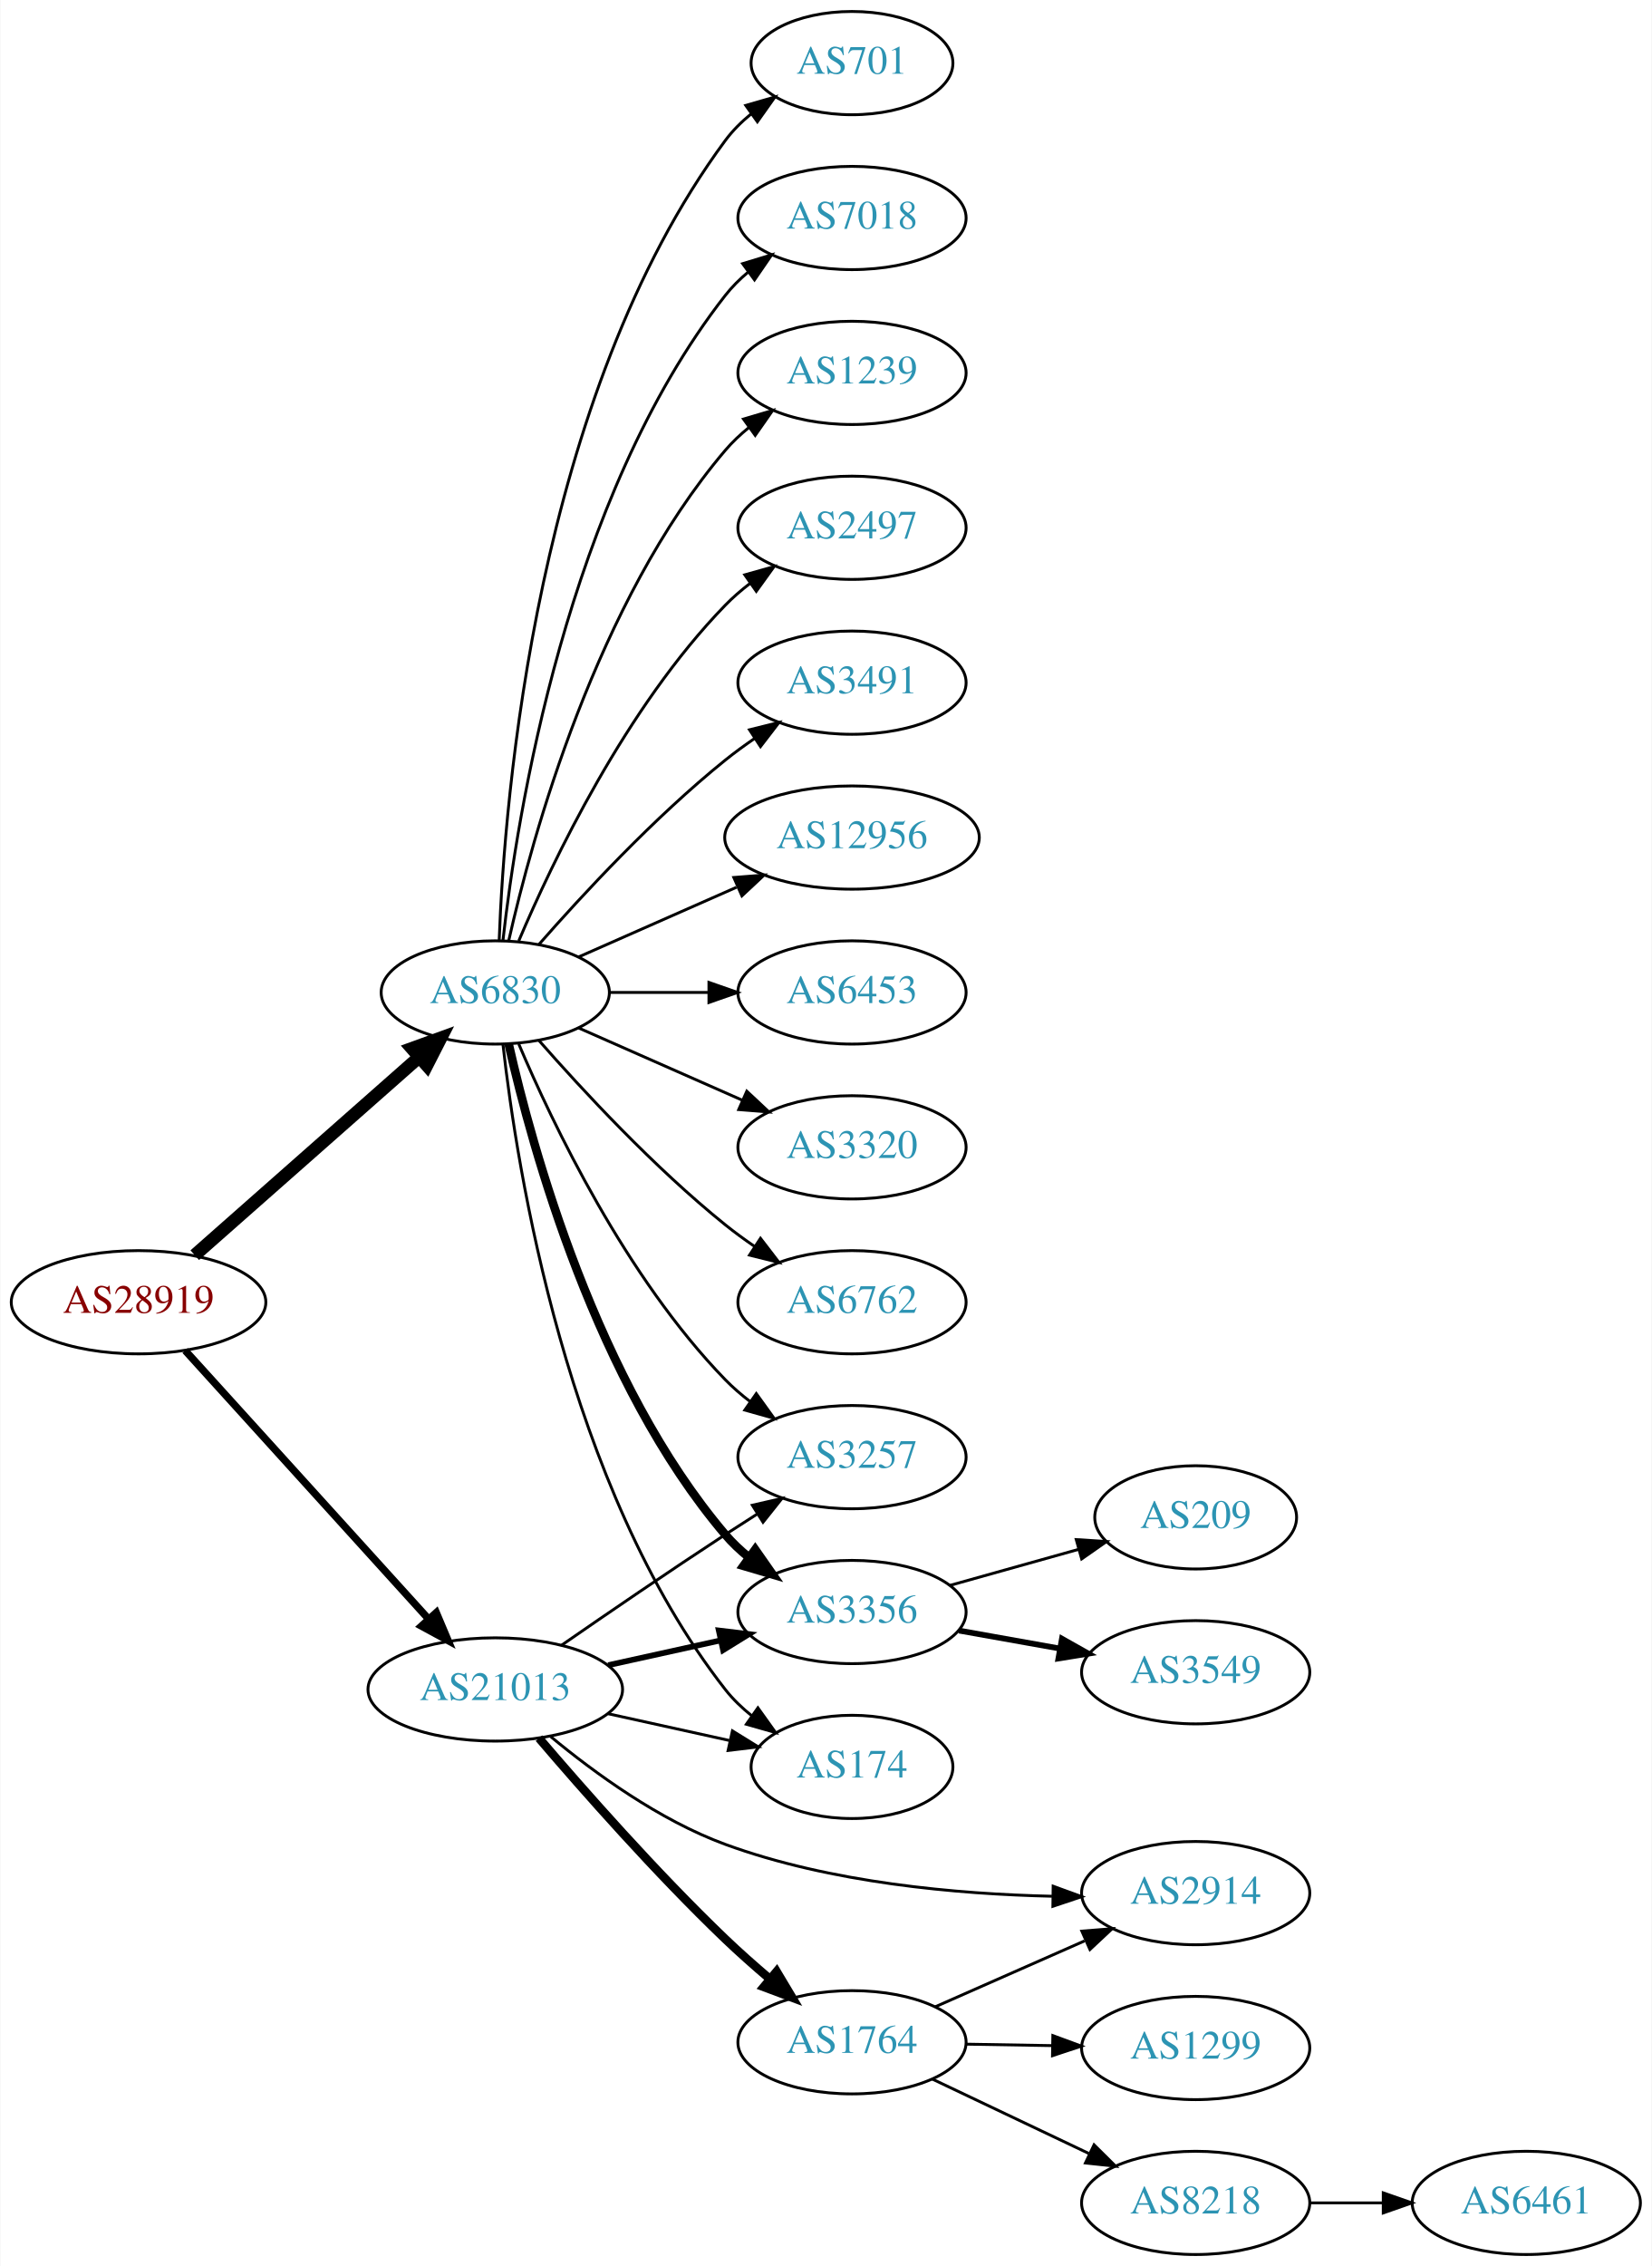
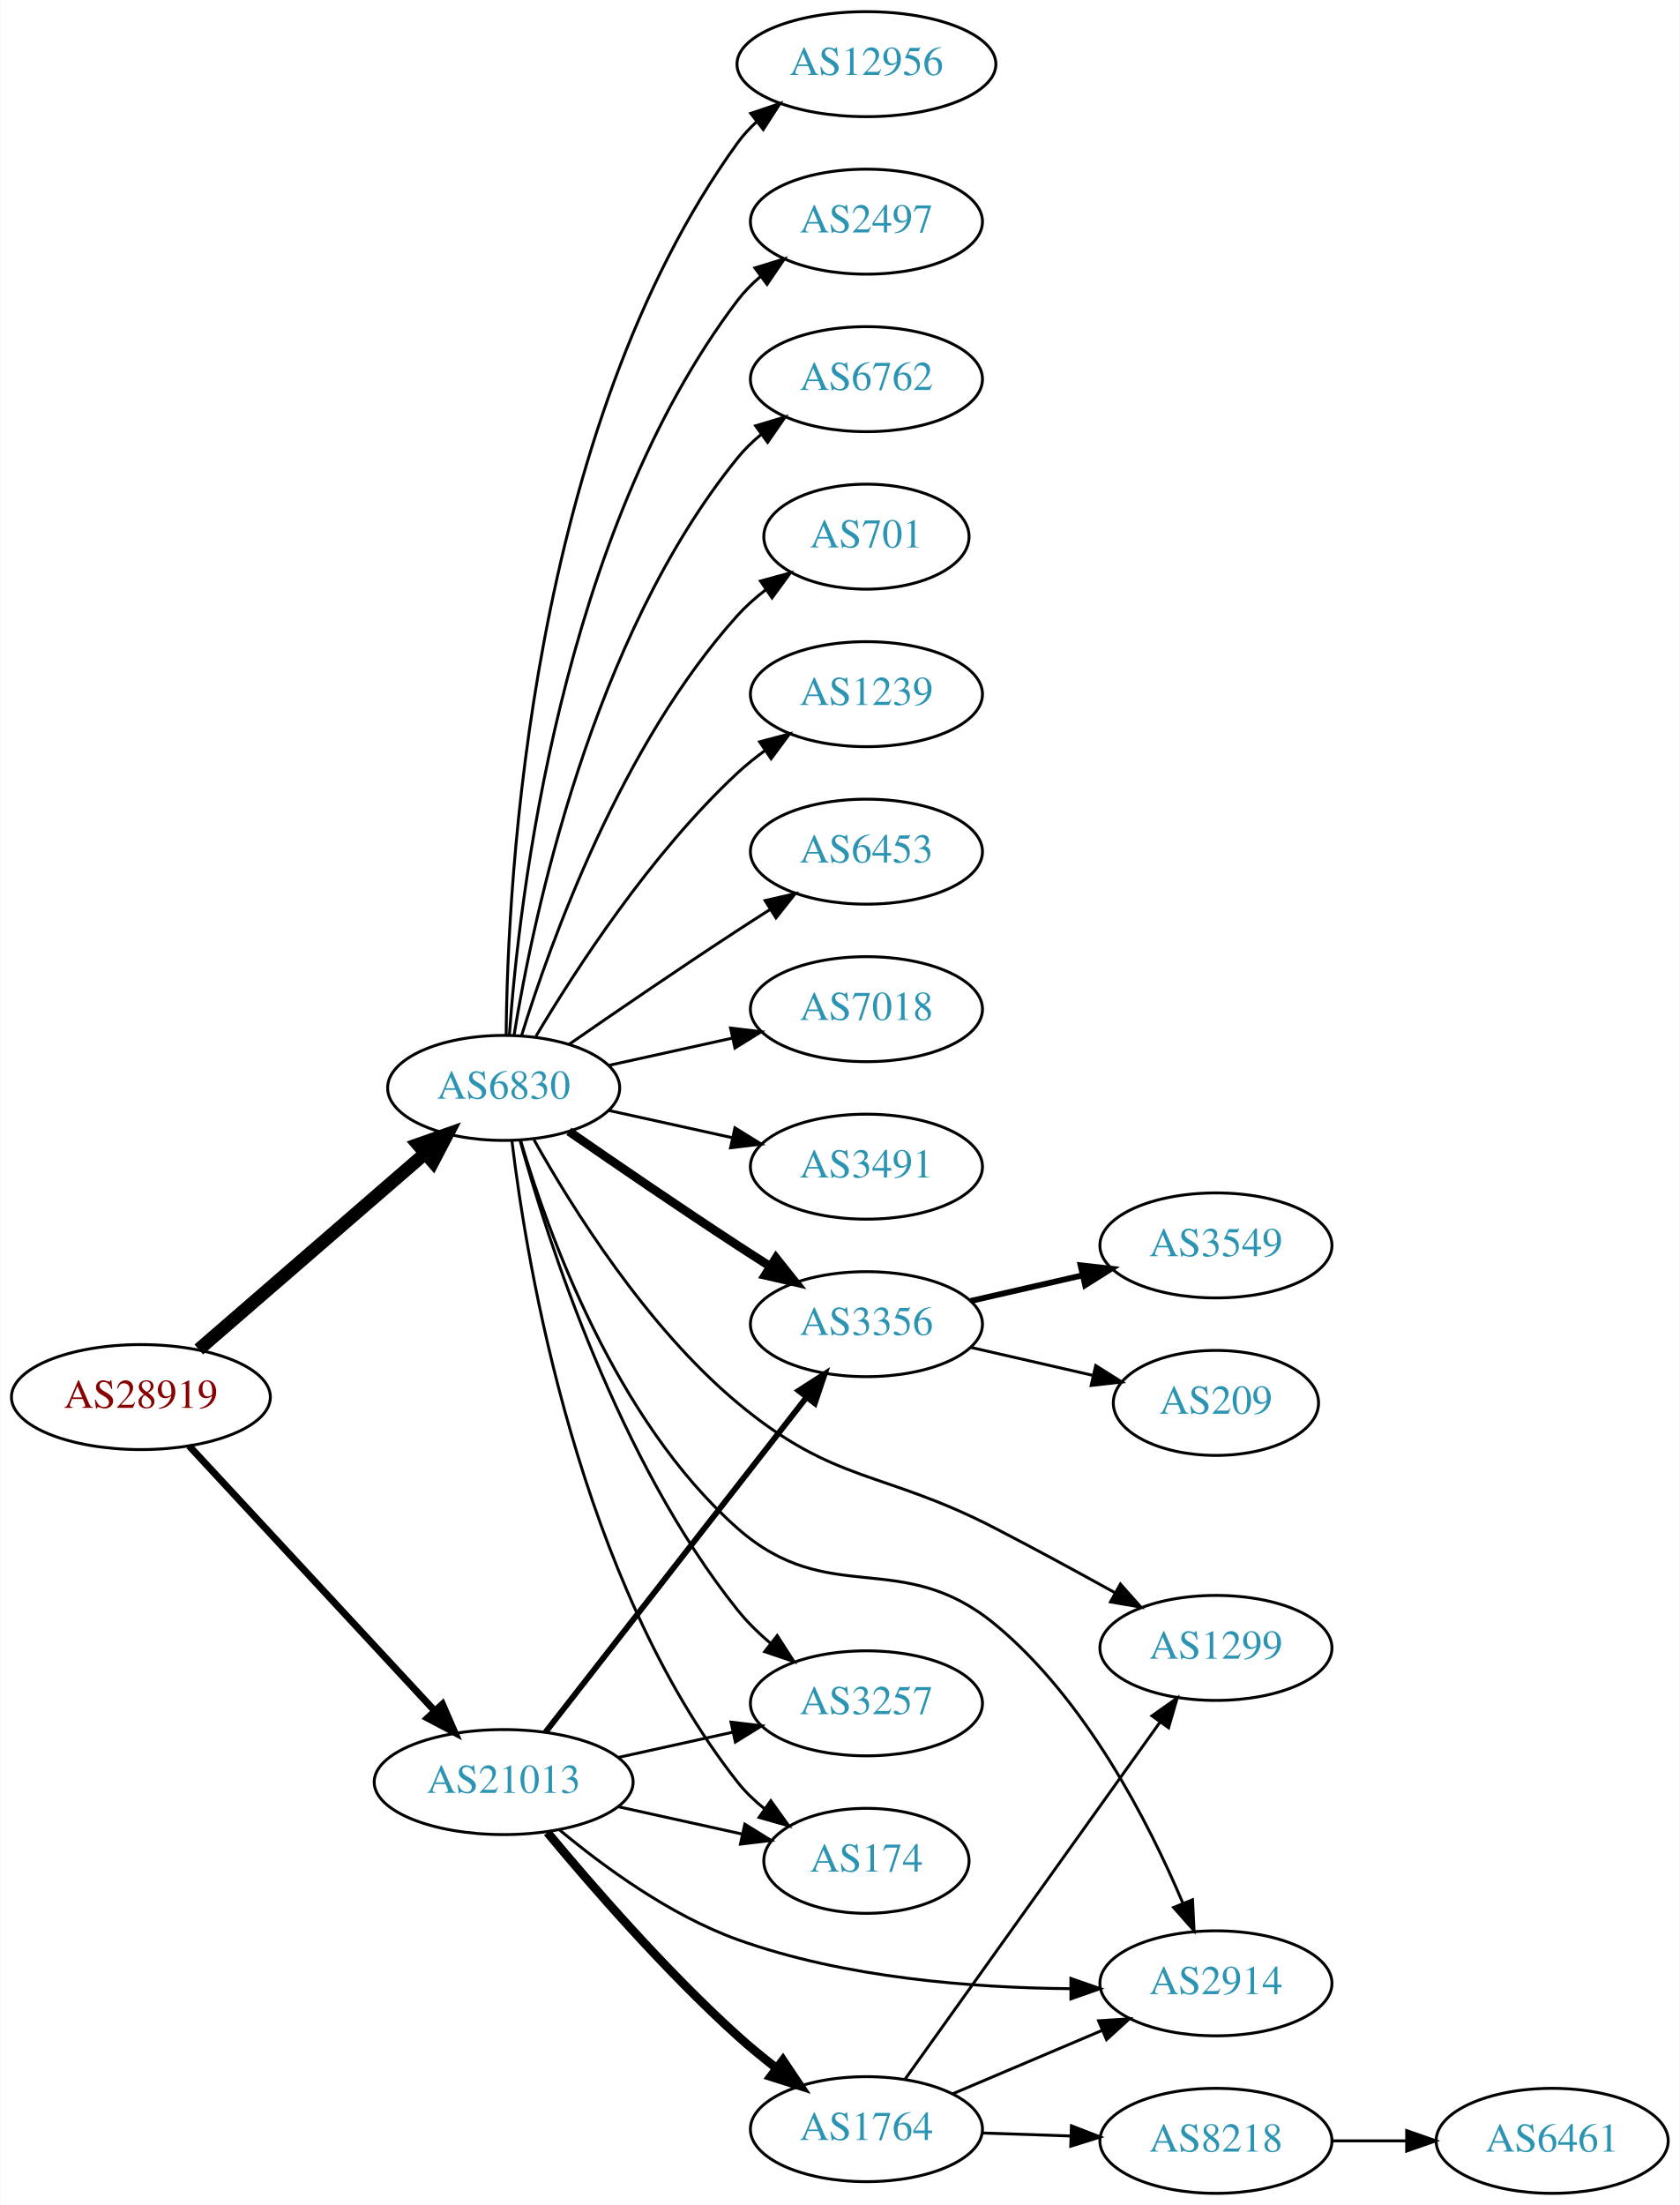
- <svg xmlns="http://www.w3.org/2000/svg" xmlns:xlink="http://www.w3.org/1999/xlink" width="576pt" height="790pt" viewBox="0.00 0.00 575.76 790.00">
-   <g id="graph0" class="graph" transform="scale(1 1) rotate(0) translate(4 786)">
-     <polygon fill="white" stroke="none" points="-4,4 -4,-786 571.762,-786 571.762,4 -4,4" />
+ <svg xmlns="http://www.w3.org/2000/svg" xmlns:xlink="http://www.w3.org/1999/xlink" width="576pt" height="756pt" viewBox="0.00 0.00 575.76 756.00">
+   <g id="graph0" class="graph" transform="scale(1 1) rotate(0) translate(4 752)">
+     <polygon fill="white" stroke="none" points="-4,4 -4,-752 571.762,-752 571.762,4 -4,4" />
    <g id="node1" class="node">
      <g id="a_node1">
        <a xlink:href="/asn/28919" xlink:title="AS28919 ~ Fischergries 2 [AT]">
-           <ellipse fill="#ffffff" stroke="black" cx="44.196" cy="-332" rx="44.393" ry="18" />
-           <text text-anchor="middle" x="44.196" y="-328.3" font-family="Times,serif" font-size="14.00" fill="#880000">AS28919</text>
+           <ellipse fill="#ffffff" stroke="black" cx="44.196" cy="-273" rx="44.393" ry="18" />
+           <text text-anchor="middle" x="44.196" y="-269.3" font-family="Times,serif" font-size="14.00" fill="#880000">AS28919</text>
        </a>
      </g>
    </g>
    <g id="node2" class="node">
      <g id="a_node2">
        <a xlink:href="/asn/6830" xlink:title="AS6830 ~ LGI-UPC [AT]">
-           <ellipse fill="#ffffff" stroke="black" cx="168.588" cy="-440" rx="39.794" ry="18" />
-           <text text-anchor="middle" x="168.588" y="-436.3" font-family="Times,serif" font-size="14.00" fill="#2c94b3">AS6830</text>
+           <ellipse fill="#ffffff" stroke="black" cx="168.588" cy="-379" rx="39.794" ry="18" />
+           <text text-anchor="middle" x="168.588" y="-375.3" font-family="Times,serif" font-size="14.00" fill="#2c94b3">AS6830</text>
        </a>
      </g>
    </g>
    <g id="edge1" class="edge">
-       <path fill="none" stroke="black" stroke-width="4.5" d="M63.785,-348.403C84.602,-366.772 118.478,-396.665 141.838,-417.278" />
-       <polygon fill="black" stroke="black" stroke-width="4.5" points="139.52,-420.484 149.623,-424.148 144.73,-414.579 139.52,-420.484" />
+       <path fill="none" stroke="black" stroke-width="4.5" d="M64.052,-289.33C84.806,-307.305 118.303,-336.316 141.553,-356.451" />
+       <polygon fill="black" stroke="black" stroke-width="4.5" points="139.174,-359.601 149.311,-363.171 144.33,-353.648 139.174,-359.601" />
    </g>
    <g id="node3" class="node">
      <g id="a_node3">
        <a xlink:href="/asn/21013" xlink:title="AS21013 ~ Wels, AT [AT]">
-           <ellipse fill="#ffffff" stroke="black" cx="168.588" cy="-197" rx="44.393" ry="18" />
-           <text text-anchor="middle" x="168.588" y="-193.3" font-family="Times,serif" font-size="14.00" fill="#2c94b3">AS21013</text>
+           <ellipse fill="#ffffff" stroke="black" cx="168.588" cy="-141" rx="44.393" ry="18" />
+           <text text-anchor="middle" x="168.588" y="-137.3" font-family="Times,serif" font-size="14.00" fill="#2c94b3">AS21013</text>
        </a>
      </g>
    </g>
    <g id="edge2" class="edge">
-       <path fill="none" stroke="black" stroke-width="2.571" d="M60.45,-315.175C81.796,-291.63 120.718,-248.698 145.31,-221.574" />
-       <polygon fill="black" stroke="black" stroke-width="2.571" points="148.019,-223.796 152.142,-214.037 142.833,-219.095 148.019,-223.796" />
+       <path fill="none" stroke="black" stroke-width="2.4" d="M60.697,-256.282C82.008,-233.299 120.494,-191.791 145.006,-165.355" />
+       <polygon fill="black" stroke="black" stroke-width="2.4" points="147.594,-167.712 151.826,-157.999 142.461,-162.952 147.594,-167.712" />
    </g>
    <g id="node4" class="node">
      <g id="a_node4">
-         <a xlink:href="/asn/6453" xlink:title="AS6453 ~ TATA COMMUNICATIONS (AMERICA) INC [US]">
-           <ellipse fill="#ffffff" stroke="black" cx="292.98" cy="-440" rx="39.794" ry="18" />
-           <text text-anchor="middle" x="292.98" y="-436.3" font-family="Times,serif" font-size="14.00" fill="#2c94b3">AS6453</text>
+         <a xlink:href="/asn/12956" xlink:title="AS12956 ~ TELXIUS [ES]">
+           <ellipse fill="#ffffff" stroke="black" cx="292.98" cy="-730" rx="44.393" ry="18" />
+           <text text-anchor="middle" x="292.98" y="-726.3" font-family="Times,serif" font-size="14.00" fill="#2c94b3">AS12956</text>
        </a>
      </g>
    </g>
    <g id="edge3" class="edge">
-       <path fill="none" stroke="black" d="M208.314,-440C219.252,-440 231.303,-440 242.769,-440" />
-       <polygon fill="black" stroke="black" points="243.087,-443.5 253.087,-440 243.087,-436.5 243.087,-443.5" />
+       <path fill="none" stroke="black" d="M169.44,-397.078C169.89,-449.561 177.542,-604.452 248.784,-703 250.701,-705.652 252.967,-708.101 255.439,-710.351" />
+       <polygon fill="black" stroke="black" points="253.3,-713.121 263.339,-716.506 257.602,-707.599 253.3,-713.121" />
    </g>
    <g id="node5" class="node">
      <g id="a_node5">
-         <a xlink:href="/asn/3320" xlink:title="AS3320 ~ DTAG [DE]">
-           <ellipse fill="#ffffff" stroke="black" cx="292.98" cy="-386" rx="39.794" ry="18" />
-           <text text-anchor="middle" x="292.98" y="-382.3" font-family="Times,serif" font-size="14.00" fill="#2c94b3">AS3320</text>
+         <a xlink:href="/asn/3356" xlink:title="AS3356 ~ Level 3 Parent, LLC [US]">
+           <ellipse fill="#ffffff" stroke="black" cx="292.98" cy="-298" rx="39.794" ry="18" />
+           <text text-anchor="middle" x="292.98" y="-294.3" font-family="Times,serif" font-size="14.00" fill="#2c94b3">AS3356</text>
        </a>
      </g>
    </g>
    <g id="edge4" class="edge">
-       <path fill="none" stroke="black" d="M197.667,-427.611C214.615,-420.134 236.413,-410.517 254.782,-402.412" />
-       <polygon fill="black" stroke="black" points="256.296,-405.57 264.032,-398.331 253.47,-399.166 256.296,-405.57" />
+       <path fill="none" stroke="black" stroke-width="3" d="M190.945,-364.099C206.796,-353.123 228.999,-337.921 248.784,-325 252.366,-322.661 256.137,-320.241 259.897,-317.856" />
+       <polygon fill="black" stroke="black" stroke-width="3" points="261.959,-320.693 268.558,-312.404 258.23,-314.769 261.959,-320.693" />
    </g>
    <g id="node6" class="node">
      <g id="a_node6">
-         <a xlink:href="/asn/6762" xlink:title="AS6762 ~ TELECOM ITALIA SPARKLE S.p.A. [IT]">
-           <ellipse fill="#ffffff" stroke="black" cx="292.98" cy="-332" rx="39.794" ry="18" />
-           <text text-anchor="middle" x="292.98" y="-328.3" font-family="Times,serif" font-size="14.00" fill="#2c94b3">AS6762</text>
+         <a xlink:href="/asn/2497" xlink:title="AS2497 ~ Internet Initiative Japan Inc. [JP]">
+           <ellipse fill="#ffffff" stroke="black" cx="292.98" cy="-676" rx="39.794" ry="18" />
+           <text text-anchor="middle" x="292.98" y="-672.3" font-family="Times,serif" font-size="14.00" fill="#2c94b3">AS2497</text>
        </a>
      </g>
    </g>
    <g id="edge5" class="edge">
-       <path fill="none" stroke="black" d="M183.74,-423.337C198.842,-406.106 223.963,-378.976 248.784,-359 252.04,-356.38 255.565,-353.808 259.149,-351.354" />
-       <polygon fill="black" stroke="black" points="261.068,-354.281 267.522,-345.879 257.237,-348.423 261.068,-354.281" />
+       <path fill="none" stroke="black" d="M170.537,-397.036C173.823,-443.457 188.133,-569.007 248.784,-649 251.055,-651.995 253.763,-654.74 256.699,-657.235" />
+       <polygon fill="black" stroke="black" points="254.739,-660.138 264.864,-663.256 258.893,-654.504 254.739,-660.138" />
    </g>
    <g id="node7" class="node">
      <g id="a_node7">
-         <a xlink:href="/asn/701" xlink:title="AS701 ~ UUNET [US]">
-           <ellipse fill="#ffffff" stroke="black" cx="292.98" cy="-764" rx="35.194" ry="18" />
-           <text text-anchor="middle" x="292.98" y="-760.3" font-family="Times,serif" font-size="14.00" fill="#2c94b3">AS701</text>
+         <a xlink:href="/asn/6762" xlink:title="AS6762 ~ TELECOM ITALIA SPARKLE S.p.A. [IT]">
+           <ellipse fill="#ffffff" stroke="black" cx="292.98" cy="-622" rx="39.794" ry="18" />
+           <text text-anchor="middle" x="292.98" y="-618.3" font-family="Times,serif" font-size="14.00" fill="#2c94b3">AS6762</text>
        </a>
      </g>
    </g>
    <g id="edge6" class="edge">
-       <path fill="none" stroke="black" d="M169.94,-457.993C171.766,-507.457 182.82,-647.73 248.784,-737 251.327,-740.441 254.451,-743.545 257.846,-746.318" />
-       <polygon fill="black" stroke="black" points="255.933,-749.252 266.113,-752.186 259.985,-743.544 255.933,-749.252" />
+       <path fill="none" stroke="black" d="M172.169,-397.178C178.624,-436.997 198.695,-533.286 248.784,-595 251.153,-597.918 253.926,-600.612 256.903,-603.075" />
+       <polygon fill="black" stroke="black" points="254.978,-606.003 265.125,-609.052 259.094,-600.341 254.978,-606.003" />
    </g>
    <g id="node8" class="node">
      <g id="a_node8">
-         <a xlink:href="/asn/7018" xlink:title="AS7018 ~ AT&amp;T Services, Inc. [US]">
-           <ellipse fill="#ffffff" stroke="black" cx="292.98" cy="-710" rx="39.794" ry="18" />
-           <text text-anchor="middle" x="292.98" y="-706.3" font-family="Times,serif" font-size="14.00" fill="#2c94b3">AS7018</text>
+         <a xlink:href="/asn/701" xlink:title="AS701 ~ UUNET [US]">
+           <ellipse fill="#ffffff" stroke="black" cx="292.98" cy="-568" rx="35.194" ry="18" />
+           <text text-anchor="middle" x="292.98" y="-564.3" font-family="Times,serif" font-size="14.00" fill="#2c94b3">AS701</text>
        </a>
      </g>
    </g>
    <g id="edge7" class="edge">
-       <path fill="none" stroke="black" d="M171.268,-458.129C176.098,-501.368 193.439,-612.216 248.784,-683 251.099,-685.961 253.836,-688.683 256.791,-691.164" />
-       <polygon fill="black" stroke="black" points="254.847,-694.078 264.982,-697.165 258.985,-688.432 254.847,-694.078" />
+       <path fill="none" stroke="black" d="M174.726,-396.94C184.629,-428.979 208.966,-496.812 248.784,-541 251.648,-544.178 254.972,-547.119 258.48,-549.8" />
+       <polygon fill="black" stroke="black" points="256.646,-552.786 266.869,-555.569 260.613,-547.018 256.646,-552.786" />
    </g>
    <g id="node9" class="node">
      <g id="a_node9">
        <a xlink:href="/asn/1239" xlink:title="AS1239 ~ Sprint [US]">
-           <ellipse fill="#ffffff" stroke="black" cx="292.98" cy="-656" rx="39.794" ry="18" />
-           <text text-anchor="middle" x="292.98" y="-652.3" font-family="Times,serif" font-size="14.00" fill="#2c94b3">AS1239</text>
+           <ellipse fill="#ffffff" stroke="black" cx="292.98" cy="-514" rx="39.794" ry="18" />
+           <text text-anchor="middle" x="292.98" y="-510.3" font-family="Times,serif" font-size="14.00" fill="#2c94b3">AS1239</text>
        </a>
      </g>
    </g>
    <g id="edge8" class="edge">
-       <path fill="none" stroke="black" d="M173.282,-458.075C181.422,-494.148 203.855,-576.14 248.784,-629 251.219,-631.864 254.035,-634.521 257.04,-636.961" />
-       <polygon fill="black" stroke="black" points="255.139,-639.905 265.3,-642.906 259.228,-634.224 255.139,-639.905" />
+       <path fill="none" stroke="black" d="M179.634,-396.671C193.205,-419.472 219.137,-459.472 248.784,-487 251.691,-489.699 254.904,-492.28 258.228,-494.703" />
+       <polygon fill="black" stroke="black" points="256.363,-497.667 266.606,-500.375 260.287,-491.87 256.363,-497.667" />
    </g>
    <g id="node10" class="node">
      <g id="a_node10">
-         <a xlink:href="/asn/3257" xlink:title="AS3257 ~ GTT [DE]">
-           <ellipse fill="#ffffff" stroke="black" cx="292.98" cy="-278" rx="39.794" ry="18" />
-           <text text-anchor="middle" x="292.98" y="-274.3" font-family="Times,serif" font-size="14.00" fill="#2c94b3">AS3257</text>
+         <a xlink:href="/asn/6453" xlink:title="AS6453 ~ TATA COMMUNICATIONS (AMERICA) INC [US]">
+           <ellipse fill="#ffffff" stroke="black" cx="292.98" cy="-460" rx="39.794" ry="18" />
+           <text text-anchor="middle" x="292.98" y="-456.3" font-family="Times,serif" font-size="14.00" fill="#2c94b3">AS6453</text>
        </a>
      </g>
    </g>
    <g id="edge9" class="edge">
-       <path fill="none" stroke="black" d="M176.779,-422.025C188.546,-394.318 214.12,-340.652 248.784,-305 251.404,-302.305 254.345,-299.761 257.428,-297.392" />
-       <polygon fill="black" stroke="black" points="259.603,-300.141 265.796,-291.545 255.594,-294.403 259.603,-300.141" />
+       <path fill="none" stroke="black" d="M190.945,-393.901C206.796,-404.877 228.999,-420.079 248.784,-433 252.366,-435.339 256.137,-437.759 259.897,-440.144" />
+       <polygon fill="black" stroke="black" points="258.23,-443.231 268.558,-445.596 261.959,-437.307 258.23,-443.231" />
    </g>
    <g id="node11" class="node">
      <g id="a_node11">
-         <a xlink:href="/asn/3356" xlink:title="AS3356 ~ Level 3 Parent, LLC [US]">
-           <ellipse fill="#ffffff" stroke="black" cx="292.98" cy="-224" rx="39.794" ry="18" />
-           <text text-anchor="middle" x="292.98" y="-220.3" font-family="Times,serif" font-size="14.00" fill="#2c94b3">AS3356</text>
+         <a xlink:href="/asn/7018" xlink:title="AS7018 ~ AT&amp;T Services, Inc. [US]">
+           <ellipse fill="#ffffff" stroke="black" cx="292.98" cy="-406" rx="39.794" ry="18" />
+           <text text-anchor="middle" x="292.98" y="-402.3" font-family="Times,serif" font-size="14.00" fill="#2c94b3">AS7018</text>
        </a>
      </g>
    </g>
    <g id="edge10" class="edge">
-       <path fill="none" stroke="black" stroke-width="3" d="M173.282,-421.925C181.422,-385.852 203.855,-303.86 248.784,-251 251.219,-248.136 254.035,-245.479 257.04,-243.039" />
-       <polygon fill="black" stroke="black" stroke-width="3" points="259.228,-245.776 265.3,-237.094 255.139,-240.095 259.228,-245.776" />
+       <path fill="none" stroke="black" d="M204.661,-386.737C217.848,-389.646 233.028,-392.995 246.994,-396.076" />
+       <polygon fill="black" stroke="black" points="246.383,-399.525 256.903,-398.262 247.891,-392.69 246.383,-399.525" />
    </g>
    <g id="node12" class="node">
      <g id="a_node12">
-         <a xlink:href="/asn/2497" xlink:title="AS2497 ~ Internet Initiative Japan Inc. [JP]">
-           <ellipse fill="#ffffff" stroke="black" cx="292.98" cy="-602" rx="39.794" ry="18" />
-           <text text-anchor="middle" x="292.98" y="-598.3" font-family="Times,serif" font-size="14.00" fill="#2c94b3">AS2497</text>
+         <a xlink:href="/asn/3491" xlink:title="AS3491 ~ PCCW Global, Inc. [US]">
+           <ellipse fill="#ffffff" stroke="black" cx="292.98" cy="-352" rx="39.794" ry="18" />
+           <text text-anchor="middle" x="292.98" y="-348.3" font-family="Times,serif" font-size="14.00" fill="#2c94b3">AS3491</text>
        </a>
      </g>
    </g>
    <g id="edge11" class="edge">
-       <path fill="none" stroke="black" d="M176.779,-457.975C188.546,-485.682 214.12,-539.348 248.784,-575 251.404,-577.695 254.345,-580.239 257.428,-582.608" />
-       <polygon fill="black" stroke="black" points="255.594,-585.597 265.796,-588.455 259.603,-579.859 255.594,-585.597" />
+       <path fill="none" stroke="black" d="M204.661,-371.263C217.848,-368.354 233.028,-365.005 246.994,-361.924" />
+       <polygon fill="black" stroke="black" points="247.891,-365.31 256.903,-359.738 246.383,-358.475 247.891,-365.31" />
    </g>
    <g id="node13" class="node">
      <g id="a_node13">
-         <a xlink:href="/asn/3491" xlink:title="AS3491 ~ PCCW Global, Inc. [US]">
-           <ellipse fill="#ffffff" stroke="black" cx="292.98" cy="-548" rx="39.794" ry="18" />
-           <text text-anchor="middle" x="292.98" y="-544.3" font-family="Times,serif" font-size="14.00" fill="#2c94b3">AS3491</text>
+         <a xlink:href="/asn/1299" xlink:title="AS1299 ~ Telia Carrier [EU]">
+           <ellipse fill="#ffffff" stroke="black" cx="412.823" cy="-187" rx="39.794" ry="18" />
+           <text text-anchor="middle" x="412.823" y="-183.3" font-family="Times,serif" font-size="14.00" fill="#2c94b3">AS1299</text>
        </a>
      </g>
    </g>
    <g id="edge12" class="edge">
-       <path fill="none" stroke="black" d="M183.74,-456.663C198.842,-473.894 223.963,-501.024 248.784,-521 252.04,-523.62 255.565,-526.192 259.149,-528.646" />
-       <polygon fill="black" stroke="black" points="257.237,-531.577 267.522,-534.121 261.068,-525.719 257.237,-531.577" />
+       <path fill="none" stroke="black" d="M178.974,-361.235C192.007,-337.966 217.544,-297.07 248.784,-271 282.327,-243.009 298.376,-248.078 337.176,-228 350.702,-221.001 365.428,-212.997 378.198,-205.93" />
+       <polygon fill="black" stroke="black" points="380.067,-208.895 387.106,-200.977 376.665,-202.777 380.067,-208.895" />
    </g>
    <g id="node14" class="node">
      <g id="a_node14">
-         <a xlink:href="/asn/12956" xlink:title="AS12956 ~ TELXIUS [ES]">
-           <ellipse fill="#ffffff" stroke="black" cx="292.98" cy="-494" rx="44.393" ry="18" />
-           <text text-anchor="middle" x="292.98" y="-490.3" font-family="Times,serif" font-size="14.00" fill="#2c94b3">AS12956</text>
+         <a xlink:href="/asn/3257" xlink:title="AS3257 ~ GTT [DE]">
+           <ellipse fill="#ffffff" stroke="black" cx="292.98" cy="-168" rx="39.794" ry="18" />
+           <text text-anchor="middle" x="292.98" y="-164.3" font-family="Times,serif" font-size="14.00" fill="#2c94b3">AS3257</text>
        </a>
      </g>
    </g>
    <g id="edge13" class="edge">
-       <path fill="none" stroke="black" d="M197.667,-452.389C213.984,-459.587 234.794,-468.769 252.714,-476.675" />
-       <polygon fill="black" stroke="black" points="251.763,-480.081 262.325,-480.916 254.588,-473.677 251.763,-480.081" />
+       <path fill="none" stroke="black" d="M174.171,-361.118C183.602,-326.943 207.806,-251.208 248.784,-200 252.053,-195.915 255.962,-192.084 260.074,-188.592" />
+       <polygon fill="black" stroke="black" points="262.385,-191.229 268.116,-182.318 258.079,-185.71 262.385,-191.229" />
    </g>
    <g id="node15" class="node">
      <g id="a_node15">
+         <a xlink:href="/asn/2914" xlink:title="AS2914 ~ NTT America, Inc. [US]">
+           <ellipse fill="#ffffff" stroke="black" cx="412.823" cy="-72" rx="39.794" ry="18" />
+           <text text-anchor="middle" x="412.823" y="-68.3" font-family="Times,serif" font-size="14.00" fill="#2c94b3">AS2914</text>
+         </a>
+       </g>
+     </g>
+     <g id="edge14" class="edge">
+       <path fill="none" stroke="black" d="M174.399,-360.988C183.65,-329.67 206.816,-264.998 248.784,-228 280.24,-200.27 304.87,-221.735 337.176,-195 368.198,-169.328 389.75,-127.215 401.458,-99.546" />
+       <polygon fill="black" stroke="black" points="404.79,-100.645 405.325,-90.063 398.308,-98.001 404.79,-100.645" />
+     </g>
+     <g id="node16" class="node">
+       <g id="a_node16">
        <a xlink:href="/asn/174" xlink:title="AS174 ~ Cogent Communications [US]">
-           <ellipse fill="#ffffff" stroke="black" cx="292.98" cy="-170" rx="35.194" ry="18" />
-           <text text-anchor="middle" x="292.98" y="-166.3" font-family="Times,serif" font-size="14.00" fill="#2c94b3">AS174</text>
-         </a>
-       </g>
-     </g>
-     <g id="edge14" class="edge">
-       <path fill="none" stroke="black" d="M171.268,-421.871C176.098,-378.632 193.439,-267.784 248.784,-197 251.42,-193.63 254.601,-190.569 258.029,-187.821" />
-       <polygon fill="black" stroke="black" points="260.167,-190.597 266.331,-181.98 256.139,-184.872 260.167,-190.597" />
+           <ellipse fill="#ffffff" stroke="black" cx="292.98" cy="-114" rx="35.194" ry="18" />
+           <text text-anchor="middle" x="292.98" y="-110.3" font-family="Times,serif" font-size="14.00" fill="#2c94b3">AS174</text>
+         </a>
+       </g>
+     </g>
+     <g id="edge15" class="edge">
+       <path fill="none" stroke="black" d="M171.412,-360.926C176.527,-318.347 194.388,-210.129 248.784,-141 251.43,-137.638 254.618,-134.582 258.049,-131.838" />
+       <polygon fill="black" stroke="black" points="260.187,-134.613 266.356,-125.999 256.162,-128.886 260.187,-134.613" />
+     </g>
+     <g id="edge21" class="edge">
+       <path fill="none" stroke="black" stroke-width="2" d="M182.919,-158.101C204.531,-185.824 247.318,-240.709 272.395,-272.877" />
+       <polygon fill="black" stroke="black" stroke-width="2" points="269.757,-275.186 278.666,-280.92 275.278,-270.882 269.757,-275.186" />
+     </g>
+     <g id="edge22" class="edge">
+       <path fill="none" stroke="black" d="M207.978,-149.469C220.369,-152.202 234.216,-155.257 247.036,-158.085" />
+       <polygon fill="black" stroke="black" points="246.532,-161.558 257.051,-160.295 248.04,-154.722 246.532,-161.558" />
+     </g>
+     <g id="edge20" class="edge">
+       <path fill="none" stroke="black" d="M187.606,-124.725C202.759,-112.078 225.607,-95.332 248.784,-87 285.472,-73.811 329.647,-70.449 362.756,-70.17" />
+       <polygon fill="black" stroke="black" points="363.09,-73.67 373.093,-70.179 363.096,-66.67 363.09,-73.67" />
+     </g>
+     <g id="edge19" class="edge">
+       <path fill="none" stroke="black" d="M207.978,-132.531C221.386,-129.573 236.497,-126.24 250.17,-123.224" />
+       <polygon fill="black" stroke="black" points="251.281,-126.563 260.292,-120.99 249.773,-119.727 251.281,-126.563" />
+     </g>
+     <g id="node19" class="node">
+       <g id="a_node19">
+         <a xlink:href="/asn/1764" xlink:title="AS1764 ~ NEXTLAYER-AS [AT]">
+           <ellipse fill="#ffffff" stroke="black" cx="292.98" cy="-22" rx="39.794" ry="18" />
+           <text text-anchor="middle" x="292.98" y="-18.3" font-family="Times,serif" font-size="14.00" fill="#2c94b3">AS1764</text>
+         </a>
+       </g>
    </g>
    <g id="edge18" class="edge">
-       <path fill="none" stroke="black" d="M191.619,-212.367C207.421,-223.305 229.278,-238.261 248.784,-251 252.366,-253.339 256.137,-255.759 259.897,-258.144" />
-       <polygon fill="black" stroke="black" points="258.23,-261.231 268.558,-263.596 261.959,-255.307 258.23,-261.231" />
-     </g>
-     <g id="edge19" class="edge">
-       <path fill="none" stroke="black" stroke-width="2" d="M207.978,-205.469C220.369,-208.202 234.216,-211.257 247.036,-214.085" />
-       <polygon fill="black" stroke="black" stroke-width="2" points="246.532,-217.558 257.051,-216.295 248.04,-210.722 246.532,-217.558" />
-     </g>
-     <g id="edge20" class="edge">
-       <path fill="none" stroke="black" d="M207.978,-188.531C221.386,-185.573 236.497,-182.24 250.17,-179.224" />
-       <polygon fill="black" stroke="black" points="251.281,-182.563 260.292,-176.99 249.773,-175.727 251.281,-182.563" />
+       <path fill="none" stroke="black" stroke-width="3" d="M183.571,-123.736C198.732,-105.491 224.086,-76.325 248.784,-54 252.939,-50.245 257.518,-46.492 262.096,-42.947" />
+       <polygon fill="black" stroke="black" stroke-width="3" points="264.344,-45.636 270.241,-36.834 260.142,-40.038 264.344,-45.636" />
+     </g>
+     <g id="node17" class="node">
+       <g id="a_node17">
+         <a xlink:href="/asn/3549" xlink:title="AS3549 ~ Level 3 Parent, LLC [US]">
+           <ellipse fill="#ffffff" stroke="black" cx="412.823" cy="-325" rx="39.794" ry="18" />
+           <text text-anchor="middle" x="412.823" y="-321.3" font-family="Times,serif" font-size="14.00" fill="#2c94b3">AS3549</text>
+         </a>
+       </g>
+     </g>
+     <g id="edge16" class="edge">
+       <path fill="none" stroke="black" stroke-width="2" d="M328.7,-305.955C340.7,-308.704 354.32,-311.825 367.013,-314.733" />
+       <polygon fill="black" stroke="black" stroke-width="2" points="366.415,-318.187 376.945,-317.009 367.979,-311.364 366.415,-318.187" />
    </g>
    <g id="node18" class="node">
      <g id="a_node18">
-         <a xlink:href="/asn/1764" xlink:title="AS1764 ~ NEXTLAYER-AS [AT]">
-           <ellipse fill="#ffffff" stroke="black" cx="292.98" cy="-74" rx="39.794" ry="18" />
-           <text text-anchor="middle" x="292.98" y="-70.3" font-family="Times,serif" font-size="14.00" fill="#2c94b3">AS1764</text>
+         <a xlink:href="/asn/209" xlink:title="AS209 ~ CenturyLink Communications, LLC [US]">
+           <ellipse fill="#ffffff" stroke="black" cx="412.823" cy="-271" rx="35.194" ry="18" />
+           <text text-anchor="middle" x="412.823" y="-267.3" font-family="Times,serif" font-size="14.00" fill="#2c94b3">AS209</text>
        </a>
      </g>
    </g>
    <g id="edge17" class="edge">
-       <path fill="none" stroke="black" stroke-width="3" d="M183.828,-180.012C199.203,-161.997 224.734,-133.022 248.784,-110 253.597,-105.393 258.914,-100.683 264.124,-96.254" />
-       <polygon fill="black" stroke="black" stroke-width="3" points="266.694,-98.668 272.136,-89.578 262.213,-93.291 266.694,-98.668" />
-     </g>
-     <g id="node19" class="node">
-       <g id="a_node19">
-         <a xlink:href="/asn/2914" xlink:title="AS2914 ~ NTT America, Inc. [US]">
-           <ellipse fill="#ffffff" stroke="black" cx="412.823" cy="-126" rx="39.794" ry="18" />
-           <text text-anchor="middle" x="412.823" y="-122.3" font-family="Times,serif" font-size="14.00" fill="#2c94b3">AS2914</text>
-         </a>
-       </g>
-     </g>
-     <g id="edge21" class="edge">
-       <path fill="none" stroke="black" d="M187.942,-180.544C203.111,-167.971 225.814,-151.415 248.784,-143 285.435,-129.573 329.613,-125.654 362.732,-124.908" />
-       <polygon fill="black" stroke="black" points="363.12,-128.404 373.073,-124.77 363.027,-121.404 363.12,-128.404" />
-     </g>
-     <g id="node16" class="node">
-       <g id="a_node16">
-         <a xlink:href="/asn/3549" xlink:title="AS3549 ~ Level 3 Parent, LLC [US]">
-           <ellipse fill="#ffffff" stroke="black" cx="412.823" cy="-203" rx="39.794" ry="18" />
-           <text text-anchor="middle" x="412.823" y="-199.3" font-family="Times,serif" font-size="14.00" fill="#2c94b3">AS3549</text>
-         </a>
-       </g>
-     </g>
-     <g id="edge15" class="edge">
-       <path fill="none" stroke="black" stroke-width="2" d="M330.299,-217.528C341.387,-215.552 353.735,-213.352 365.398,-211.273" />
-       <polygon fill="black" stroke="black" stroke-width="2" points="366.191,-214.687 375.422,-209.487 364.963,-207.796 366.191,-214.687" />
-     </g>
-     <g id="node17" class="node">
-       <g id="a_node17">
-         <a xlink:href="/asn/209" xlink:title="AS209 ~ CenturyLink Communications, LLC [US]">
-           <ellipse fill="#ffffff" stroke="black" cx="412.823" cy="-257" rx="35.194" ry="18" />
-           <text text-anchor="middle" x="412.823" y="-253.3" font-family="Times,serif" font-size="14.00" fill="#2c94b3">AS209</text>
-         </a>
-       </g>
-     </g>
-     <g id="edge16" class="edge">
-       <path fill="none" stroke="black" d="M327.12,-233.28C341.058,-237.183 357.395,-241.758 371.982,-245.843" />
-       <polygon fill="black" stroke="black" points="371.177,-249.252 381.75,-248.579 373.065,-242.512 371.177,-249.252" />
-     </g>
-     <g id="edge22" class="edge">
-       <path fill="none" stroke="black" d="M321.907,-86.323C337.497,-93.202 357.133,-101.867 374.075,-109.343" />
-       <polygon fill="black" stroke="black" points="373.126,-112.75 383.688,-113.585 375.952,-106.346 373.126,-112.75" />
+       <path fill="none" stroke="black" d="M328.7,-290.045C341.792,-287.045 356.814,-283.604 370.455,-280.478" />
+       <polygon fill="black" stroke="black" points="371.597,-283.807 380.562,-278.162 370.033,-276.984 371.597,-283.807" />
+     </g>
+     <g id="edge25" class="edge">
+       <path fill="none" stroke="black" d="M306.148,-39.036C326.877,-68.061 369.153,-127.255 393.481,-161.319" />
+       <polygon fill="black" stroke="black" points="390.885,-163.706 399.545,-169.809 396.581,-159.637 390.885,-163.706" />
+     </g>
+     <g id="edge23" class="edge">
+       <path fill="none" stroke="black" d="M322.507,-34.104C337.881,-40.627 357.057,-48.763 373.696,-55.823" />
+       <polygon fill="black" stroke="black" points="372.578,-59.151 383.151,-59.835 375.312,-52.707 372.578,-59.151" />
    </g>
    <g id="node20" class="node">
      <g id="a_node20">
        <a xlink:href="/asn/8218" xlink:title="AS8218 ~ legacy Neotelecoms [FR]">
          <ellipse fill="#ffffff" stroke="black" cx="412.823" cy="-18" rx="39.794" ry="18" />
          <text text-anchor="middle" x="412.823" y="-14.3" font-family="Times,serif" font-size="14.00" fill="#2c94b3">AS8218</text>
        </a>
      </g>
    </g>
-     <g id="edge23" class="edge">
-       <path fill="none" stroke="black" d="M321.016,-61.153C337.184,-53.469 357.936,-43.608 375.52,-35.252" />
-       <polygon fill="black" stroke="black" points="377.384,-38.241 384.913,-30.788 374.379,-31.919 377.384,-38.241" />
+     <g id="edge24" class="edge">
+       <path fill="none" stroke="black" d="M332.566,-20.69C342.333,-20.359 352.949,-19.998 363.144,-19.652" />
+       <polygon fill="black" stroke="black" points="363.275,-23.15 373.15,-19.313 363.037,-16.154 363.275,-23.15" />
    </g>
    <g id="node21" class="node">
      <g id="a_node21">
-         <a xlink:href="/asn/1299" xlink:title="AS1299 ~ Telia Carrier [EU]">
-           <ellipse fill="#ffffff" stroke="black" cx="412.823" cy="-72" rx="39.794" ry="18" />
-           <text text-anchor="middle" x="412.823" y="-68.3" font-family="Times,serif" font-size="14.00" fill="#2c94b3">AS1299</text>
-         </a>
-       </g>
-     </g>
-     <g id="edge24" class="edge">
-       <path fill="none" stroke="black" d="M332.893,-73.34C342.446,-73.177 352.796,-73.002 362.759,-72.833" />
-       <polygon fill="black" stroke="black" points="363.012,-76.329 372.951,-72.66 362.893,-69.33 363.012,-76.329" />
-     </g>
-     <g id="node22" class="node">
-       <g id="a_node22">
        <a xlink:href="/asn/6461" xlink:title="AS6461 ~ Zayo Bandwidth [US]">
          <ellipse fill="#ffffff" stroke="black" cx="528.116" cy="-18" rx="39.794" ry="18" />
          <text text-anchor="middle" x="528.116" y="-14.3" font-family="Times,serif" font-size="14.00" fill="#2c94b3">AS6461</text>
        </a>
      </g>
    </g>
-     <g id="edge25" class="edge">
+     <g id="edge26" class="edge">
      <path fill="none" stroke="black" d="M452.495,-18C460.698,-18 469.462,-18 477.994,-18" />
      <polygon fill="black" stroke="black" points="478.233,-21.5 488.233,-18 478.233,-14.5 478.233,-21.5" />
    </g>
  </g>
</svg>
